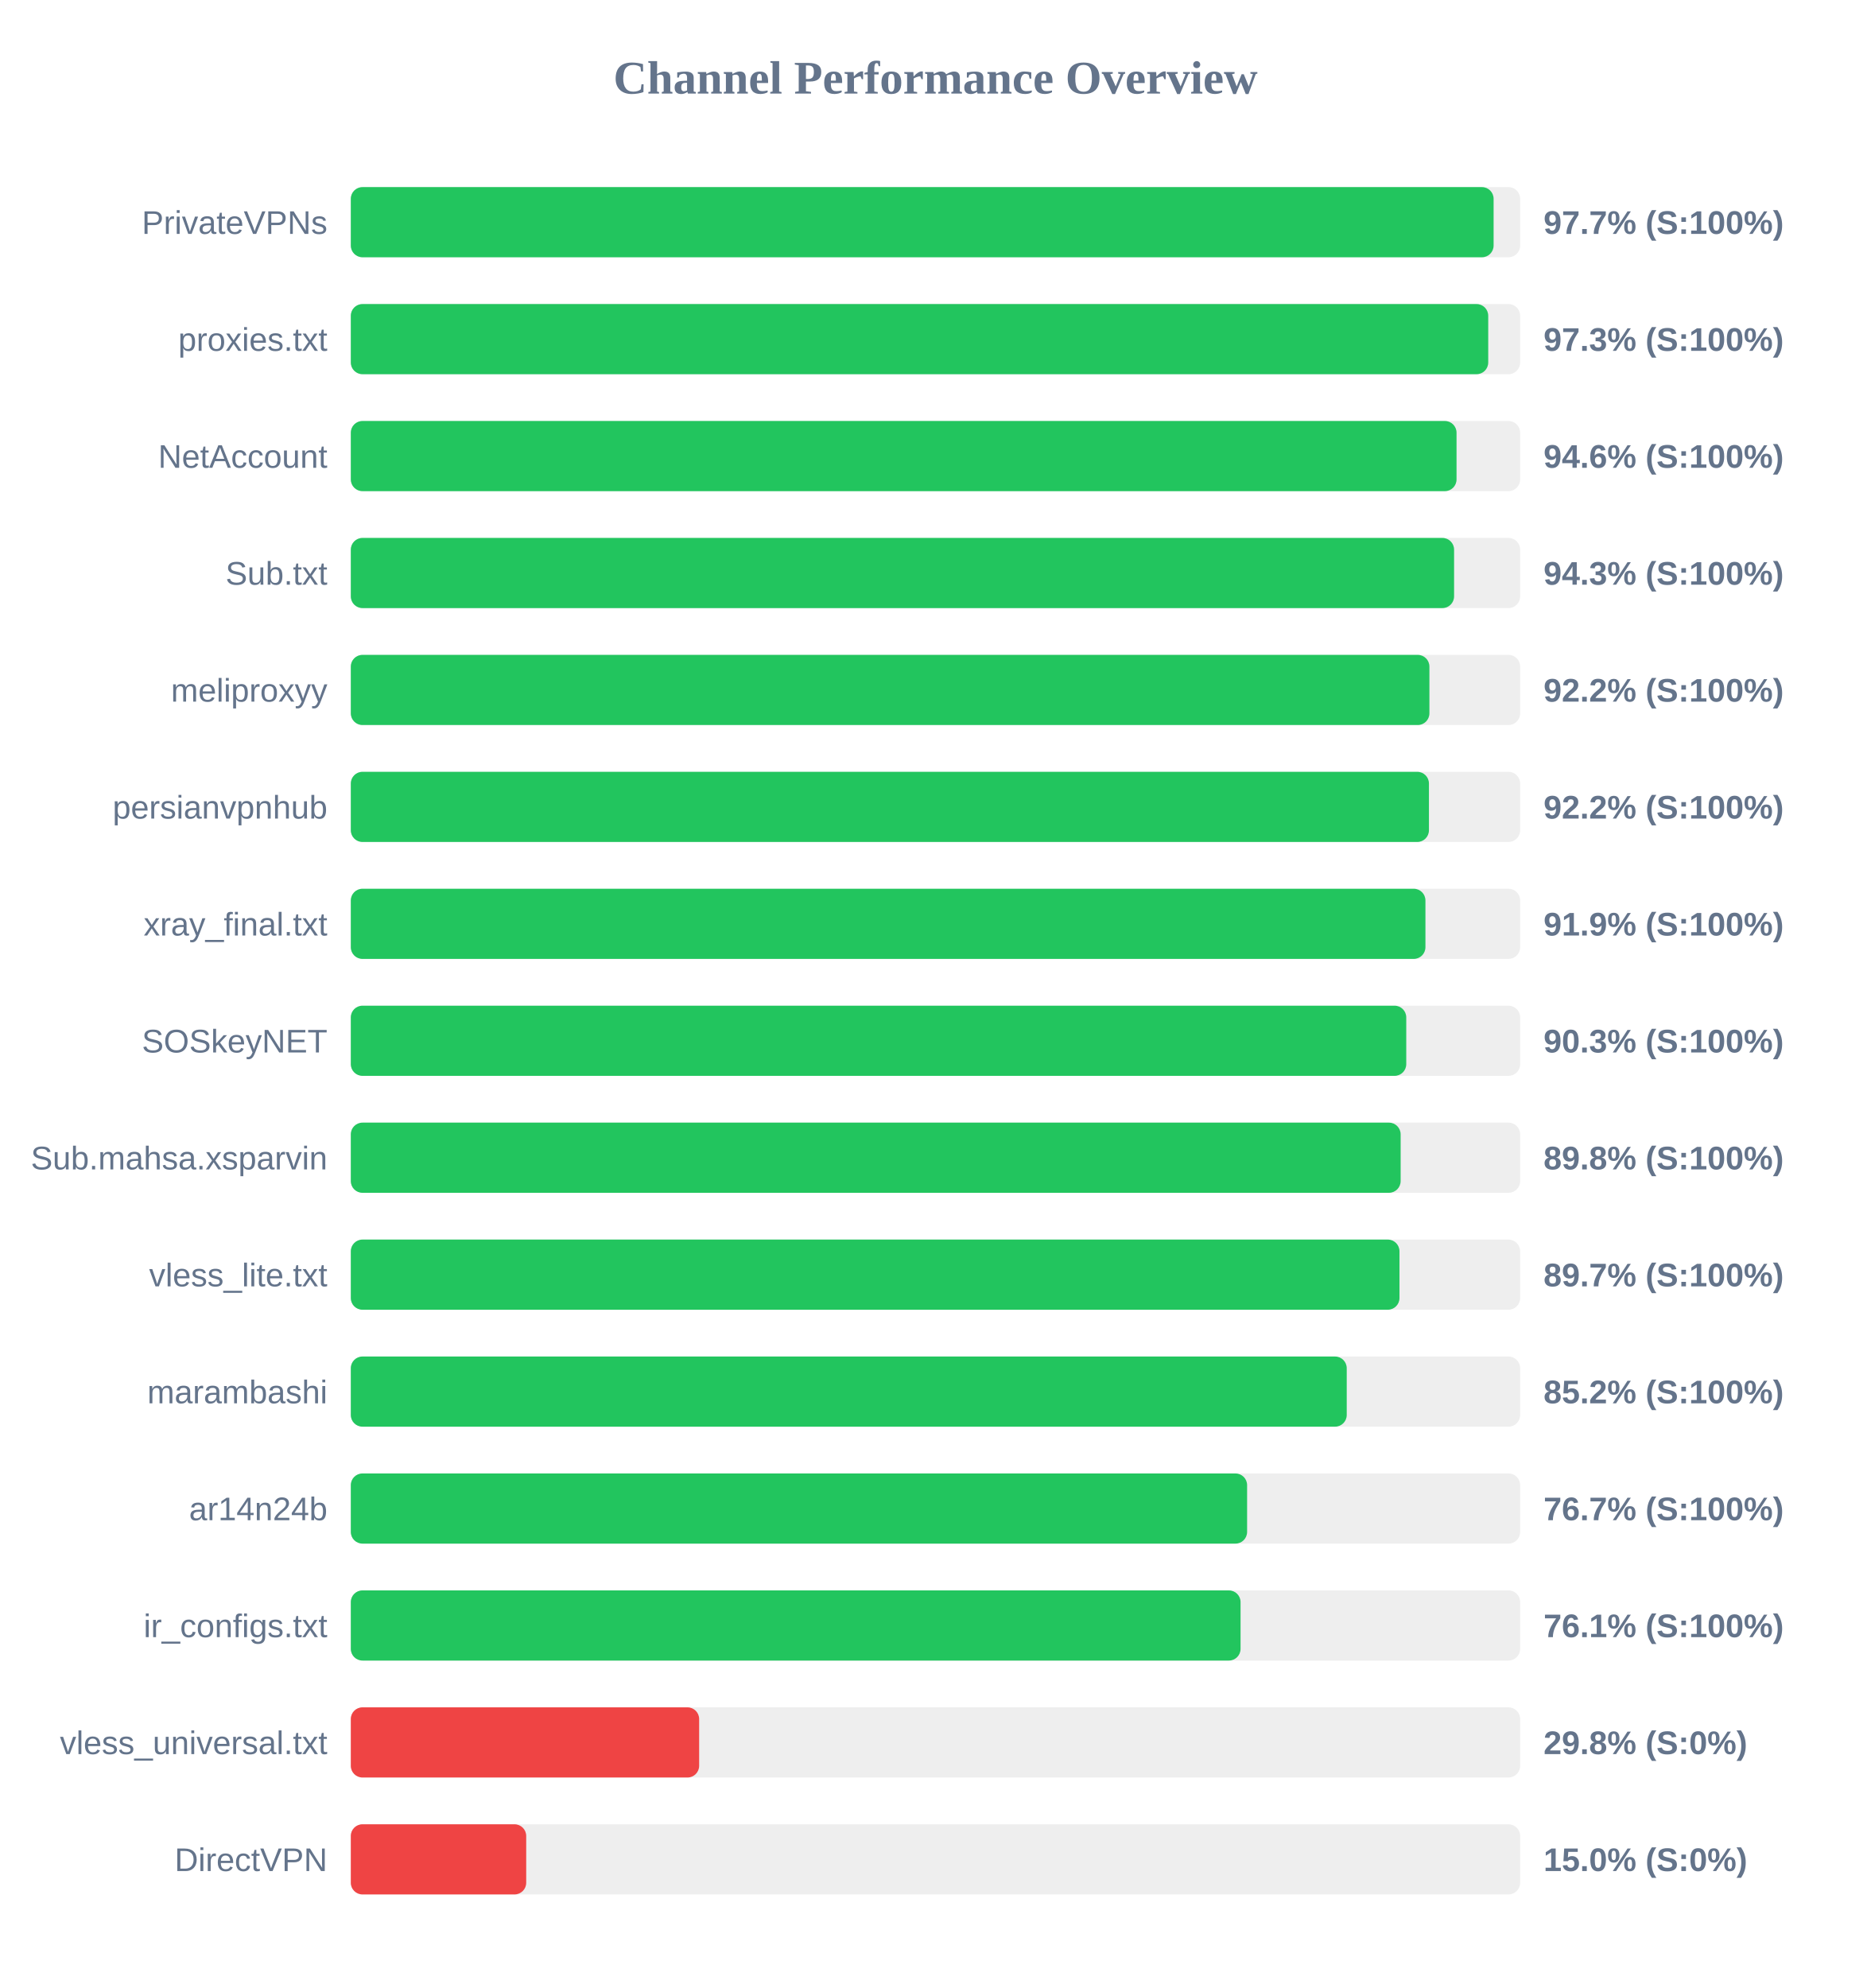
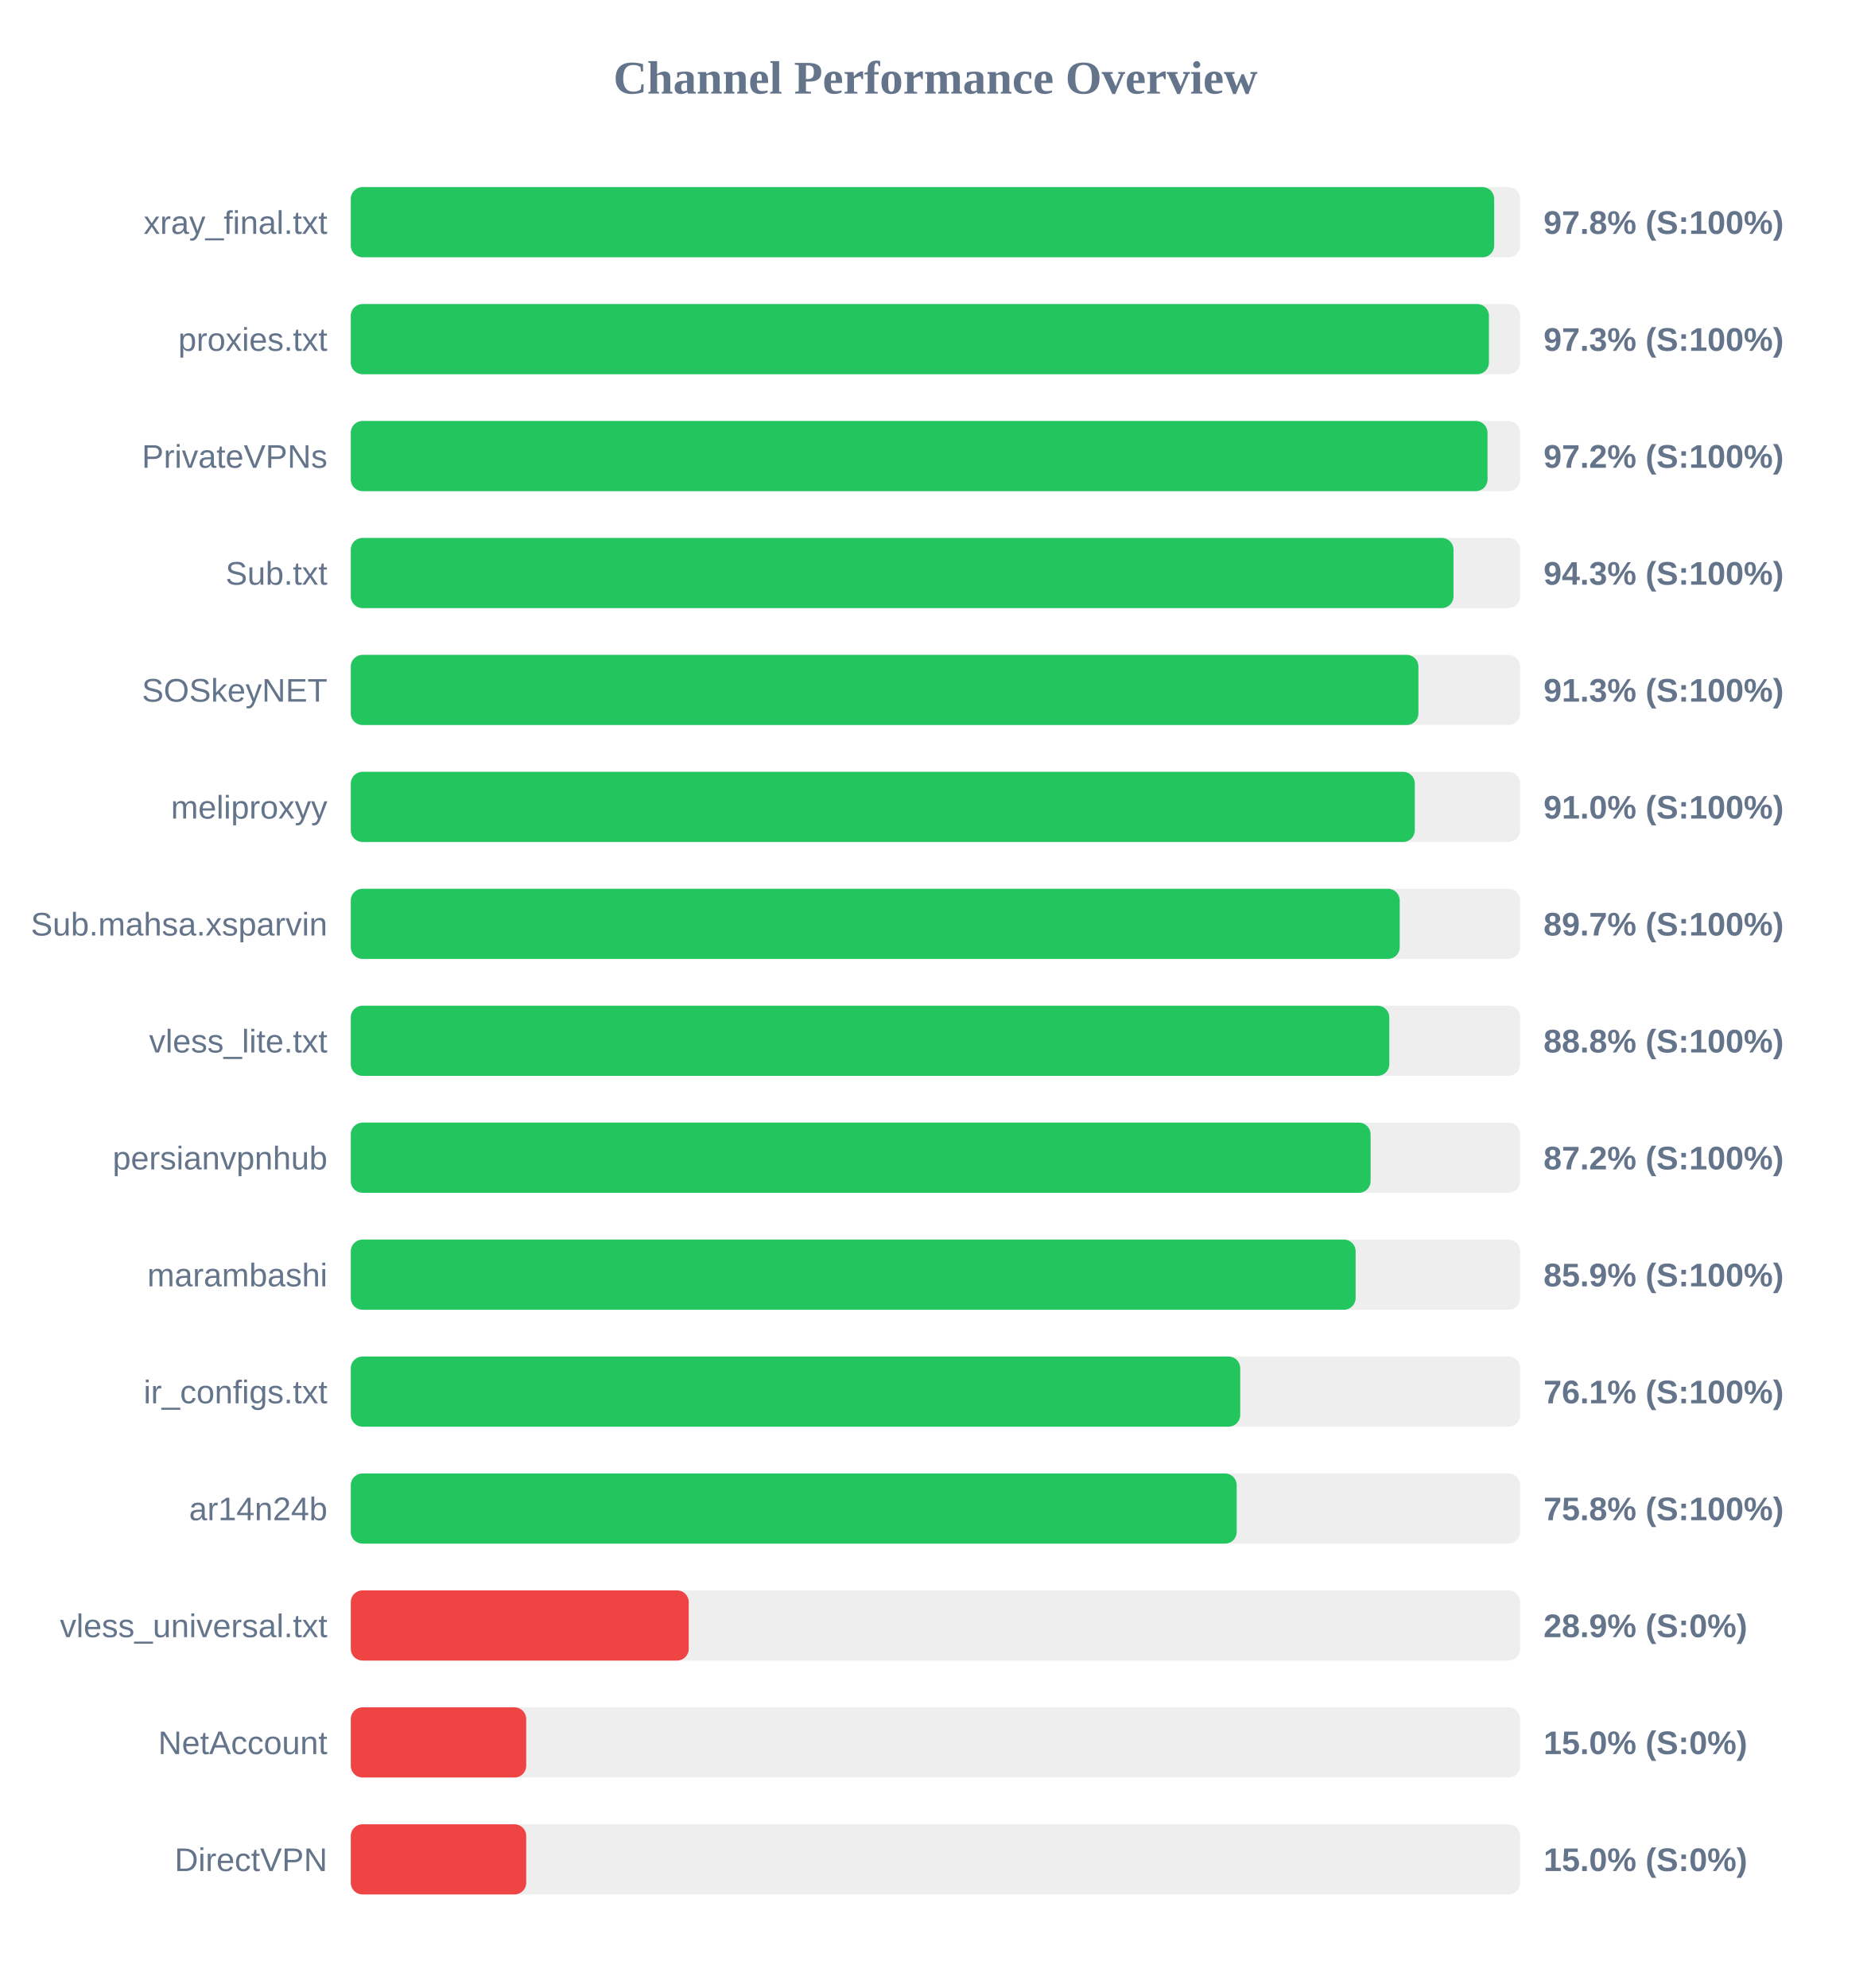
<svg xmlns="http://www.w3.org/2000/svg" width="800" height="850" version="1.1">
  <style>
        .row { font: 14px Arial; fill: #64748b; }
        .score { font: bold 14px Arial; fill: #64748b; }
    </style>
  <text x="400" y="40" text-anchor="middle" font-size="20px" font-weight="bold" fill="#64748b">Channel Performance Overview</text>
  <rect x="150" y="80" width="500" height="30" fill="#eee" rx="5" />
-   <rect x="150" y="80" width="488.65" height="30" fill="#22c55e" rx="5" />
-   <text x="140" y="100" text-anchor="end" class="row">PrivateVPNs</text>
-   <text x="660" y="100" text-anchor="start" class="score">97.7% (S:100%)</text>
+   <rect x="150" y="80" width="488.9" height="30" fill="#22c55e" rx="5" />
+   <text x="140" y="100" text-anchor="end" class="row">xray_final.txt</text>
+   <text x="660" y="100" text-anchor="start" class="score">97.8% (S:100%)</text>
  <rect x="150" y="130" width="500" height="30" fill="#eee" rx="5" />
-   <rect x="150" y="130" width="486.35" height="30" fill="#22c55e" rx="5" />
+   <rect x="150" y="130" width="486.65" height="30" fill="#22c55e" rx="5" />
  <text x="140" y="150" text-anchor="end" class="row">proxies.txt</text>
  <text x="660" y="150" text-anchor="start" class="score">97.3% (S:100%)</text>
  <rect x="150" y="180" width="500" height="30" fill="#eee" rx="5" />
-   <rect x="150" y="180" width="472.8" height="30" fill="#22c55e" rx="5" />
-   <text x="140" y="200" text-anchor="end" class="row">NetAccount</text>
-   <text x="660" y="200" text-anchor="start" class="score">94.6% (S:100%)</text>
+   <rect x="150" y="180" width="486.05" height="30" fill="#22c55e" rx="5" />
+   <text x="140" y="200" text-anchor="end" class="row">PrivateVPNs</text>
+   <text x="660" y="200" text-anchor="start" class="score">97.2% (S:100%)</text>
  <rect x="150" y="230" width="500" height="30" fill="#eee" rx="5" />
-   <rect x="150" y="230" width="471.75" height="30" fill="#22c55e" rx="5" />
+   <rect x="150" y="230" width="471.5" height="30" fill="#22c55e" rx="5" />
  <text x="140" y="250" text-anchor="end" class="row">Sub.txt</text>
  <text x="660" y="250" text-anchor="start" class="score">94.3% (S:100%)</text>
  <rect x="150" y="280" width="500" height="30" fill="#eee" rx="5" />
-   <rect x="150" y="280" width="461.2" height="30" fill="#22c55e" rx="5" />
-   <text x="140" y="300" text-anchor="end" class="row">meliproxyy</text>
-   <text x="660" y="300" text-anchor="start" class="score">92.2% (S:100%)</text>
+   <rect x="150" y="280" width="456.5" height="30" fill="#22c55e" rx="5" />
+   <text x="140" y="300" text-anchor="end" class="row">SOSkeyNET</text>
+   <text x="660" y="300" text-anchor="start" class="score">91.3% (S:100%)</text>
  <rect x="150" y="330" width="500" height="30" fill="#eee" rx="5" />
-   <rect x="150" y="330" width="461.0" height="30" fill="#22c55e" rx="5" />
-   <text x="140" y="350" text-anchor="end" class="row">persianvpnhub</text>
-   <text x="660" y="350" text-anchor="start" class="score">92.2% (S:100%)</text>
+   <rect x="150" y="330" width="454.95" height="30" fill="#22c55e" rx="5" />
+   <text x="140" y="350" text-anchor="end" class="row">meliproxyy</text>
+   <text x="660" y="350" text-anchor="start" class="score">91.0% (S:100%)</text>
  <rect x="150" y="380" width="500" height="30" fill="#eee" rx="5" />
-   <rect x="150" y="380" width="459.5" height="30" fill="#22c55e" rx="5" />
-   <text x="140" y="400" text-anchor="end" class="row">xray_final.txt</text>
-   <text x="660" y="400" text-anchor="start" class="score">91.9% (S:100%)</text>
+   <rect x="150" y="380" width="448.5" height="30" fill="#22c55e" rx="5" />
+   <text x="140" y="400" text-anchor="end" class="row">Sub.mahsa.xsparvin</text>
+   <text x="660" y="400" text-anchor="start" class="score">89.7% (S:100%)</text>
  <rect x="150" y="430" width="500" height="30" fill="#eee" rx="5" />
-   <rect x="150" y="430" width="451.3" height="30" fill="#22c55e" rx="5" />
-   <text x="140" y="450" text-anchor="end" class="row">SOSkeyNET</text>
-   <text x="660" y="450" text-anchor="start" class="score">90.3% (S:100%)</text>
+   <rect x="150" y="430" width="444.05" height="30" fill="#22c55e" rx="5" />
+   <text x="140" y="450" text-anchor="end" class="row">vless_lite.txt</text>
+   <text x="660" y="450" text-anchor="start" class="score">88.8% (S:100%)</text>
  <rect x="150" y="480" width="500" height="30" fill="#eee" rx="5" />
-   <rect x="150" y="480" width="448.9" height="30" fill="#22c55e" rx="5" />
-   <text x="140" y="500" text-anchor="end" class="row">Sub.mahsa.xsparvin</text>
-   <text x="660" y="500" text-anchor="start" class="score">89.8% (S:100%)</text>
+   <rect x="150" y="480" width="436.05" height="30" fill="#22c55e" rx="5" />
+   <text x="140" y="500" text-anchor="end" class="row">persianvpnhub</text>
+   <text x="660" y="500" text-anchor="start" class="score">87.2% (S:100%)</text>
  <rect x="150" y="530" width="500" height="30" fill="#eee" rx="5" />
-   <rect x="150" y="530" width="448.4" height="30" fill="#22c55e" rx="5" />
-   <text x="140" y="550" text-anchor="end" class="row">vless_lite.txt</text>
-   <text x="660" y="550" text-anchor="start" class="score">89.7% (S:100%)</text>
+   <rect x="150" y="530" width="429.65" height="30" fill="#22c55e" rx="5" />
+   <text x="140" y="550" text-anchor="end" class="row">marambashi</text>
+   <text x="660" y="550" text-anchor="start" class="score">85.9% (S:100%)</text>
  <rect x="150" y="580" width="500" height="30" fill="#eee" rx="5" />
-   <rect x="150" y="580" width="425.85" height="30" fill="#22c55e" rx="5" />
-   <text x="140" y="600" text-anchor="end" class="row">marambashi</text>
-   <text x="660" y="600" text-anchor="start" class="score">85.2% (S:100%)</text>
+   <rect x="150" y="580" width="380.3" height="30" fill="#22c55e" rx="5" />
+   <text x="140" y="600" text-anchor="end" class="row">ir_configs.txt</text>
+   <text x="660" y="600" text-anchor="start" class="score">76.1% (S:100%)</text>
  <rect x="150" y="630" width="500" height="30" fill="#eee" rx="5" />
-   <rect x="150" y="630" width="383.25" height="30" fill="#22c55e" rx="5" />
+   <rect x="150" y="630" width="378.8" height="30" fill="#22c55e" rx="5" />
  <text x="140" y="650" text-anchor="end" class="row">ar14n24b</text>
-   <text x="660" y="650" text-anchor="start" class="score">76.7% (S:100%)</text>
+   <text x="660" y="650" text-anchor="start" class="score">75.8% (S:100%)</text>
  <rect x="150" y="680" width="500" height="30" fill="#eee" rx="5" />
-   <rect x="150" y="680" width="380.45" height="30" fill="#22c55e" rx="5" />
-   <text x="140" y="700" text-anchor="end" class="row">ir_configs.txt</text>
-   <text x="660" y="700" text-anchor="start" class="score">76.1% (S:100%)</text>
+   <rect x="150" y="680" width="144.5" height="30" fill="#ef4444" rx="5" />
+   <text x="140" y="700" text-anchor="end" class="row">vless_universal.txt</text>
+   <text x="660" y="700" text-anchor="start" class="score">28.9% (S:0%)</text>
  <rect x="150" y="730" width="500" height="30" fill="#eee" rx="5" />
-   <rect x="150" y="730" width="148.95" height="30" fill="#ef4444" rx="5" />
-   <text x="140" y="750" text-anchor="end" class="row">vless_universal.txt</text>
-   <text x="660" y="750" text-anchor="start" class="score">29.8% (S:0%)</text>
+   <rect x="150" y="730" width="75.0" height="30" fill="#ef4444" rx="5" />
+   <text x="140" y="750" text-anchor="end" class="row">NetAccount</text>
+   <text x="660" y="750" text-anchor="start" class="score">15.0% (S:0%)</text>
  <rect x="150" y="780" width="500" height="30" fill="#eee" rx="5" />
  <rect x="150" y="780" width="75.0" height="30" fill="#ef4444" rx="5" />
  <text x="140" y="800" text-anchor="end" class="row">DirectVPN</text>
  <text x="660" y="800" text-anchor="start" class="score">15.0% (S:0%)</text>
</svg>
